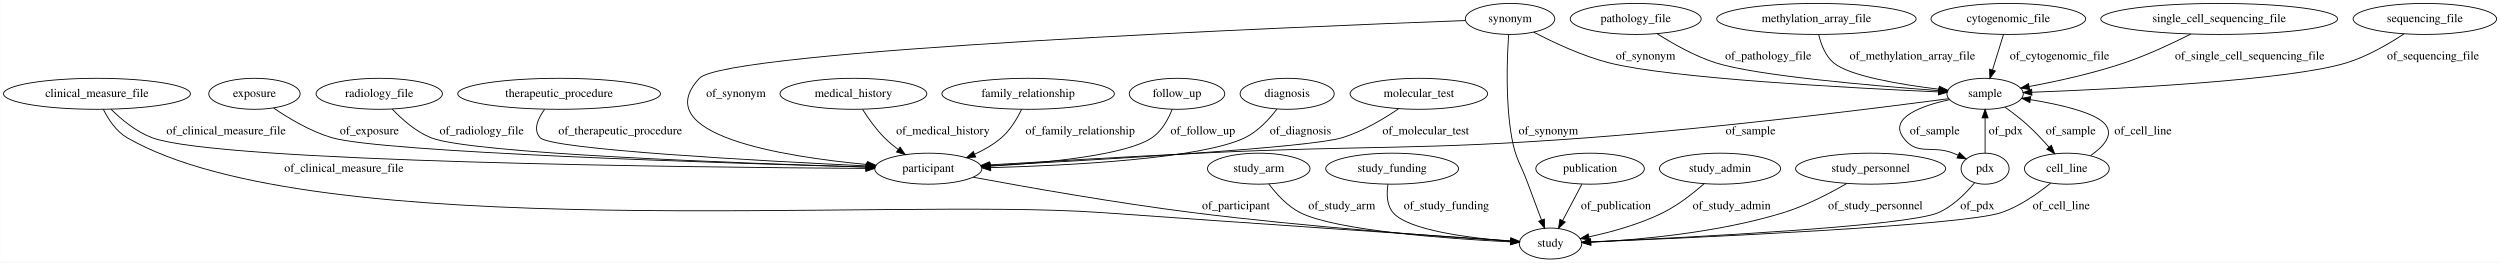
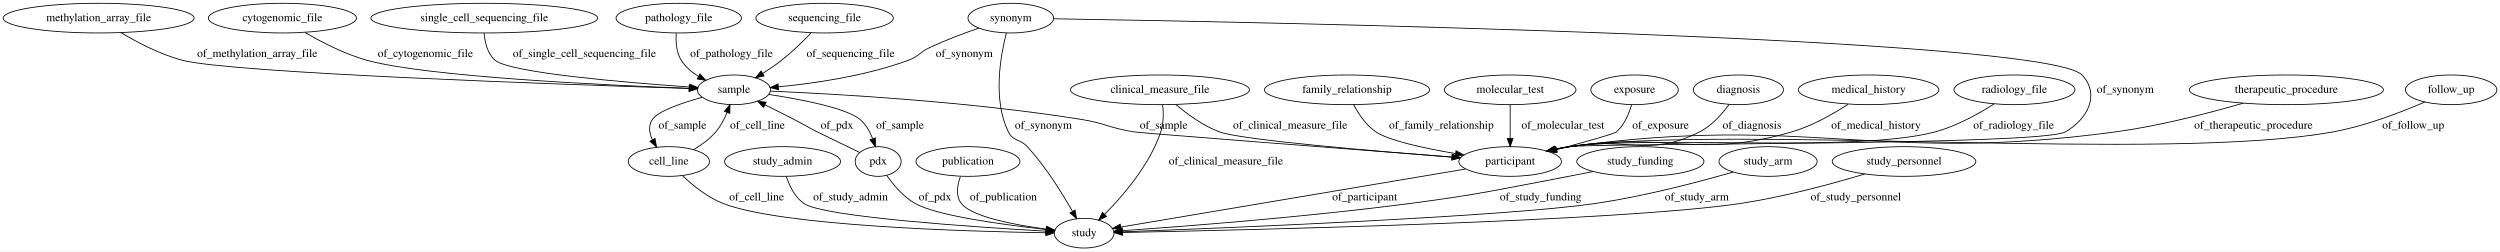
- <svg xmlns="http://www.w3.org/2000/svg" width="2905pt" height="305pt" viewBox="0.00 0.00 2904.73 305.00">
+ <svg xmlns="http://www.w3.org/2000/svg" width="3034pt" height="305pt" viewBox="0.00 0.00 3033.93 305.00">
  <g id="graph0" class="graph" transform="scale(1 1) rotate(0) translate(4 301)">
-     <polygon fill="#ffffff" stroke="transparent" points="-4,4 -4,-301 2900.733,-301 2900.733,4 -4,4" />
+     <polygon fill="#ffffff" stroke="transparent" points="-4,4 -4,-301 3029.935,-301 3029.935,4 -4,4" />
    <g id="node1" class="node">
-       <ellipse fill="none" stroke="#000000" cx="108.54" cy="-192" rx="108.581" ry="18" />
-       <text text-anchor="middle" x="108.54" y="-188.3" font-family="Times,serif" font-size="14.00" fill="#000000">clinical_measure_file</text>
+       <ellipse fill="none" stroke="#000000" cx="2440.69" cy="-192" rx="73.387" ry="18" />
+       <text text-anchor="middle" x="2440.69" y="-188.3" font-family="Times,serif" font-size="14.00" fill="#000000">radiology_file</text>
+     </g>
+     <g id="node21" class="node">
+       <ellipse fill="none" stroke="#000000" cx="1828.69" cy="-105" rx="62.289" ry="18" />
+       <text text-anchor="middle" x="1828.69" y="-101.3" font-family="Times,serif" font-size="14.00" fill="#000000">participant</text>
+     </g>
+     <g id="edge7" class="edge">
+       <path fill="none" stroke="#000000" d="M2415.922,-174.834C2397.265,-162.93 2370.557,-148.004 2344.69,-141 2249.374,-115.192 1998.433,-137.048 1900.69,-123 1894.97,-122.178 1889.046,-121.092 1883.163,-119.859" />
+       <polygon fill="#000000" stroke="#000000" points="1883.868,-116.43 1873.345,-117.666 1882.342,-123.262 1883.868,-116.43" />
+       <text text-anchor="middle" x="2439.69" y="-144.8" font-family="Times,serif" font-size="14.00" fill="#000000">of_radiology_file</text>
+     </g>
+     <g id="node2" class="node">
+       <ellipse fill="none" stroke="#000000" cx="945.69" cy="-105" rx="70.388" ry="18" />
+       <text text-anchor="middle" x="945.69" y="-101.3" font-family="Times,serif" font-size="14.00" fill="#000000">study_admin</text>
    </g>
    <g id="node4" class="node">
-       <ellipse fill="none" stroke="#000000" cx="1074.54" cy="-105" rx="62.289" ry="18" />
-       <text text-anchor="middle" x="1074.54" y="-101.3" font-family="Times,serif" font-size="14.00" fill="#000000">participant</text>
+       <ellipse fill="none" stroke="#000000" cx="1311.69" cy="-18" rx="36.294" ry="18" />
+       <text text-anchor="middle" x="1311.69" y="-14.3" font-family="Times,serif" font-size="14.00" fill="#000000">study</text>
+     </g>
+     <g id="edge19" class="edge">
+       <path fill="none" stroke="#000000" d="M950.131,-86.936C953.911,-75.574 960.553,-61.659 971.69,-54 995.365,-37.719 1177.735,-25.471 1265.194,-20.47" />
+       <polygon fill="#000000" stroke="#000000" points="1265.585,-23.954 1275.372,-19.896 1265.191,-16.965 1265.585,-23.954" />
+       <text text-anchor="middle" x="1028.19" y="-57.8" font-family="Times,serif" font-size="14.00" fill="#000000">of_study_admin</text>
+     </g>
+     <g id="node3" class="node">
+       <ellipse fill="none" stroke="#000000" cx="2770.69" cy="-192" rx="117.779" ry="18" />
+       <text text-anchor="middle" x="2770.69" y="-188.3" font-family="Times,serif" font-size="14.00" fill="#000000">therapeutic_procedure</text>
+     </g>
+     <g id="edge1" class="edge">
+       <path fill="none" stroke="#000000" d="M2718.539,-175.853C2677.038,-163.809 2617.24,-148.238 2563.69,-141 2271.571,-101.515 2192.741,-162.984 1900.69,-123 1894.965,-122.216 1889.037,-121.155 1883.152,-119.937" />
+       <polygon fill="#000000" stroke="#000000" points="1883.853,-116.507 1873.332,-117.761 1882.338,-123.342 1883.853,-116.507" />
+       <text text-anchor="middle" x="2730.69" y="-144.8" font-family="Times,serif" font-size="14.00" fill="#000000">of_therapeutic_procedure</text>
+     </g>
+     <g id="node5" class="node">
+       <ellipse fill="none" stroke="#000000" cx="1403.69" cy="-192" rx="108.581" ry="18" />
+       <text text-anchor="middle" x="1403.69" y="-188.3" font-family="Times,serif" font-size="14.00" fill="#000000">clinical_measure_file</text>
+     </g>
+     <g id="edge28" class="edge">
+       <path fill="none" stroke="#000000" d="M1406.999,-173.609C1408.057,-163.702 1408.183,-151.411 1404.69,-141 1391.302,-101.095 1359.279,-63.811 1336.561,-40.981" />
+       <polygon fill="#000000" stroke="#000000" points="1338.843,-38.316 1329.254,-33.809 1333.94,-43.312 1338.843,-38.316" />
+       <text text-anchor="middle" x="1483.69" y="-101.3" font-family="Times,serif" font-size="14.00" fill="#000000">of_clinical_measure_file</text>
+     </g>
+     <g id="edge29" class="edge">
+       <path fill="none" stroke="#000000" d="M1422.864,-174.216C1436.522,-162.666 1455.898,-148.426 1475.69,-141 1501.392,-131.356 1662.451,-117.688 1757.906,-110.276" />
+       <polygon fill="#000000" stroke="#000000" points="1758.368,-113.75 1768.069,-109.491 1757.829,-106.771 1758.368,-113.75" />
+       <text text-anchor="middle" x="1561.69" y="-144.8" font-family="Times,serif" font-size="14.00" fill="#000000">of_clinical_measure_file</text>
+     </g>
+     <g id="node6" class="node">
+       <ellipse fill="none" stroke="#000000" cx="2970.69" cy="-192" rx="55.491" ry="18" />
+       <text text-anchor="middle" x="2970.69" y="-188.3" font-family="Times,serif" font-size="14.00" fill="#000000">follow_up</text>
+     </g>
+     <g id="edge11" class="edge">
+       <path fill="none" stroke="#000000" d="M2938.856,-177.28C2910.406,-164.949 2867.229,-148.236 2827.69,-141 2625.017,-103.911 2104.931,-150.158 1900.69,-123 1894.88,-122.228 1888.862,-121.161 1882.893,-119.93" />
+       <polygon fill="#000000" stroke="#000000" points="1883.46,-116.471 1872.94,-117.725 1881.946,-123.305 1883.46,-116.471" />
+       <text text-anchor="middle" x="2924.69" y="-144.8" font-family="Times,serif" font-size="14.00" fill="#000000">of_follow_up</text>
+     </g>
+     <g id="node7" class="node">
+       <ellipse fill="none" stroke="#000000" cx="1170.69" cy="-105" rx="63.089" ry="18" />
+       <text text-anchor="middle" x="1170.69" y="-101.3" font-family="Times,serif" font-size="14.00" fill="#000000">publication</text>
+     </g>
+     <g id="edge30" class="edge">
+       <path fill="none" stroke="#000000" d="M1161.546,-86.751C1157.659,-76.164 1155.483,-63.155 1162.69,-54 1175.382,-37.876 1226.855,-28.114 1265.779,-22.9" />
+       <polygon fill="#000000" stroke="#000000" points="1266.4,-26.349 1275.876,-21.61 1265.513,-19.406 1266.4,-26.349" />
+       <text text-anchor="middle" x="1213.69" y="-57.8" font-family="Times,serif" font-size="14.00" fill="#000000">of_publication</text>
+     </g>
+     <g id="node8" class="node">
+       <ellipse fill="none" stroke="#000000" cx="1630.69" cy="-192" rx="100.182" ry="18" />
+       <text text-anchor="middle" x="1630.69" y="-188.3" font-family="Times,serif" font-size="14.00" fill="#000000">family_relationship</text>
+     </g>
+     <g id="edge20" class="edge">
+       <path fill="none" stroke="#000000" d="M1638.7,-174.023C1644.595,-162.845 1653.671,-149.106 1665.69,-141 1681.57,-130.29 1724.51,-121.042 1762.331,-114.601" />
+       <polygon fill="#000000" stroke="#000000" points="1763.033,-118.033 1772.325,-112.943 1761.887,-111.127 1763.033,-118.033" />
+       <text text-anchor="middle" x="1745.19" y="-144.8" font-family="Times,serif" font-size="14.00" fill="#000000">of_family_relationship</text>
+     </g>
+     <g id="node9" class="node">
+       <ellipse fill="none" stroke="#000000" cx="115.69" cy="-279" rx="115.88" ry="18" />
+       <text text-anchor="middle" x="115.69" y="-275.3" font-family="Times,serif" font-size="14.00" fill="#000000">methylation_array_file</text>
+     </g>
+     <g id="node25" class="node">
+       <ellipse fill="none" stroke="#000000" cx="886.69" cy="-192" rx="44.393" ry="18" />
+       <text text-anchor="middle" x="886.69" y="-188.3" font-family="Times,serif" font-size="14.00" fill="#000000">sample</text>
+     </g>
+     <g id="edge10" class="edge">
+       <path fill="none" stroke="#000000" d="M142.742,-261.441C162.403,-249.675 190.118,-235.087 216.69,-228 275.357,-212.353 682.88,-198.314 832.101,-193.642" />
+       <polygon fill="#000000" stroke="#000000" points="832.504,-197.132 842.39,-193.322 832.286,-190.135 832.504,-197.132" />
+       <text text-anchor="middle" x="308.19" y="-231.8" font-family="Times,serif" font-size="14.00" fill="#000000">of_methylation_array_file</text>
+     </g>
+     <g id="node10" class="node">
+       <ellipse fill="none" stroke="#000000" cx="338.69" cy="-279" rx="89.885" ry="18" />
+       <text text-anchor="middle" x="338.69" y="-275.3" font-family="Times,serif" font-size="14.00" fill="#000000">cytogenomic_file</text>
+     </g>
+     <g id="edge18" class="edge">
+       <path fill="none" stroke="#000000" d="M366.094,-261.664C385.989,-250.004 413.992,-235.449 440.69,-228 512.939,-207.841 729.988,-197.61 832.258,-193.8" />
+       <polygon fill="#000000" stroke="#000000" points="832.513,-197.293 842.378,-193.43 832.257,-190.298 832.513,-197.293" />
+       <text text-anchor="middle" x="512.19" y="-231.8" font-family="Times,serif" font-size="14.00" fill="#000000">of_cytogenomic_file</text>
+     </g>
+     <g id="node11" class="node">
+       <ellipse fill="none" stroke="#000000" cx="583.69" cy="-279" rx="137.576" ry="18" />
+       <text text-anchor="middle" x="583.69" y="-275.3" font-family="Times,serif" font-size="14.00" fill="#000000">single_cell_sequencing_file</text>
+     </g>
+     <g id="edge8" class="edge">
+       <path fill="none" stroke="#000000" d="M583.474,-260.807C584.372,-249.689 587.504,-236.095 596.69,-228 614.015,-212.732 753.393,-200.971 832.443,-195.453" />
+       <polygon fill="#000000" stroke="#000000" points="832.973,-198.924 842.71,-194.747 832.493,-191.941 832.973,-198.924" />
+       <text text-anchor="middle" x="705.19" y="-231.8" font-family="Times,serif" font-size="14.00" fill="#000000">of_single_cell_sequencing_file</text>
+     </g>
+     <g id="node12" class="node">
+       <ellipse fill="none" stroke="#000000" cx="1222.69" cy="-279" rx="51.991" ry="18" />
+       <text text-anchor="middle" x="1222.69" y="-275.3" font-family="Times,serif" font-size="14.00" fill="#000000">synonym</text>
+     </g>
+     <g id="edge24" class="edge">
+       <path fill="none" stroke="#000000" d="M1217.294,-260.902C1210.162,-233.417 1200.586,-180.208 1219.69,-141 1225.375,-129.331 1233.898,-132.55 1242.69,-123 1264.924,-98.847 1284.863,-66.803 1297.521,-44.494" />
+       <polygon fill="#000000" stroke="#000000" points="1300.678,-46.02 1302.486,-35.58 1294.562,-42.614 1300.678,-46.02" />
+       <text text-anchor="middle" x="1262.19" y="-144.8" font-family="Times,serif" font-size="14.00" fill="#000000">of_synonym</text>
+     </g>
+     <g id="edge22" class="edge">
+       <path fill="none" stroke="#000000" d="M1274.912,-278.213C1512.189,-274.39 2479.046,-256.021 2522.69,-210 2544.66,-186.832 2530.272,-157.084 2502.69,-141 2473.785,-124.145 1933.834,-127.584 1900.69,-123 1894.966,-122.208 1889.039,-121.142 1883.154,-119.921" />
+       <polygon fill="#000000" stroke="#000000" points="1883.856,-116.492 1873.335,-117.742 1882.339,-123.325 1883.856,-116.492" />
+       <text text-anchor="middle" x="2575.19" y="-188.3" font-family="Times,serif" font-size="14.00" fill="#000000">of_synonym</text>
+     </g>
+     <g id="edge23" class="edge">
+       <path fill="none" stroke="#000000" d="M1183.91,-266.825C1165.346,-260.513 1143.007,-252.203 1123.69,-243 1111.992,-237.427 1110.842,-232.496 1098.69,-228 1046.988,-208.874 984.397,-199.835 940.679,-195.609" />
+       <polygon fill="#000000" stroke="#000000" points="940.822,-192.108 930.544,-194.683 940.184,-199.079 940.822,-192.108" />
+       <text text-anchor="middle" x="1166.19" y="-231.8" font-family="Times,serif" font-size="14.00" fill="#000000">of_synonym</text>
+     </g>
+     <g id="node13" class="node">
+       <ellipse fill="none" stroke="#000000" cx="1828.69" cy="-192" rx="79.886" ry="18" />
+       <text text-anchor="middle" x="1828.69" y="-188.3" font-family="Times,serif" font-size="14.00" fill="#000000">molecular_test</text>
+     </g>
+     <g id="edge31" class="edge">
+       <path fill="none" stroke="#000000" d="M1828.69,-173.974C1828.69,-162.192 1828.69,-146.561 1828.69,-133.158" />
+       <polygon fill="#000000" stroke="#000000" points="1832.19,-133.003 1828.69,-123.003 1825.19,-133.003 1832.19,-133.003" />
+       <text text-anchor="middle" x="1892.69" y="-144.8" font-family="Times,serif" font-size="14.00" fill="#000000">of_molecular_test</text>
+     </g>
+     <g id="node14" class="node">
+       <ellipse fill="none" stroke="#000000" cx="1986.69" cy="-105" rx="77.187" ry="18" />
+       <text text-anchor="middle" x="1986.69" y="-101.3" font-family="Times,serif" font-size="14.00" fill="#000000">study_funding</text>
+     </g>
+     <g id="edge9" class="edge">
+       <path fill="none" stroke="#000000" d="M1929.184,-92.809C1919.356,-90.809 1909.238,-88.803 1899.69,-87 1814.179,-70.849 1792.977,-65.291 1706.69,-54 1581.252,-37.586 1432.426,-26.19 1358.381,-21.064" />
+       <polygon fill="#000000" stroke="#000000" points="1358.226,-17.545 1348.01,-20.353 1357.748,-24.529 1358.226,-17.545" />
+       <text text-anchor="middle" x="1865.69" y="-57.8" font-family="Times,serif" font-size="14.00" fill="#000000">of_study_funding</text>
+     </g>
+     <g id="node15" class="node">
+       <ellipse fill="none" stroke="#000000" cx="2141.69" cy="-105" rx="59.59" ry="18" />
+       <text text-anchor="middle" x="2141.69" y="-101.3" font-family="Times,serif" font-size="14.00" fill="#000000">study_arm</text>
+     </g>
+     <g id="edge6" class="edge">
+       <path fill="none" stroke="#000000" d="M2099.119,-92.154C2057.018,-80.048 1990.541,-62.531 1931.69,-54 1821.138,-37.975 1483.355,-24.306 1358.619,-19.678" />
+       <polygon fill="#000000" stroke="#000000" points="1358.388,-16.167 1348.266,-19.297 1358.13,-23.163 1358.388,-16.167" />
+       <text text-anchor="middle" x="2055.19" y="-57.8" font-family="Times,serif" font-size="14.00" fill="#000000">of_study_arm</text>
+     </g>
+     <g id="node16" class="node">
+       <ellipse fill="none" stroke="#000000" cx="819.69" cy="-279" rx="76.087" ry="18" />
+       <text text-anchor="middle" x="819.69" y="-275.3" font-family="Times,serif" font-size="14.00" fill="#000000">pathology_file</text>
+     </g>
+     <g id="edge25" class="edge">
+       <path fill="none" stroke="#000000" d="M816.677,-260.721C815.923,-250.377 816.673,-237.627 822.69,-228 827.804,-219.816 835.491,-213.324 843.781,-208.239" />
+       <polygon fill="#000000" stroke="#000000" points="845.463,-211.309 852.556,-203.438 842.103,-205.168 845.463,-211.309" />
+       <text text-anchor="middle" x="883.69" y="-231.8" font-family="Times,serif" font-size="14.00" fill="#000000">of_pathology_file</text>
+     </g>
+     <g id="node17" class="node">
+       <ellipse fill="none" stroke="#000000" cx="1061.69" cy="-105" rx="27.895" ry="18" />
+       <text text-anchor="middle" x="1061.69" y="-101.3" font-family="Times,serif" font-size="14.00" fill="#000000">pdx</text>
    </g>
    <g id="edge27" class="edge">
-       <path fill="none" stroke="#000000" d="M124.828,-174.096C136.755,-162.333 154.033,-147.89 172.54,-141 249.234,-112.45 801.224,-106.523 1001.875,-105.308" />
-       <polygon fill="#000000" stroke="#000000" points="1002.039,-108.808 1012.018,-105.249 1001.998,-101.808 1002.039,-108.808" />
-       <text text-anchor="middle" x="258.54" y="-144.8" font-family="Times,serif" font-size="14.00" fill="#000000">of_clinical_measure_file</text>
-     </g>
-     <g id="node9" class="node">
-       <ellipse fill="none" stroke="#000000" cx="1797.54" cy="-18" rx="36.294" ry="18" />
-       <text text-anchor="middle" x="1797.54" y="-14.3" font-family="Times,serif" font-size="14.00" fill="#000000">study</text>
+       <path fill="none" stroke="#000000" d="M1072.152,-88.054C1080.162,-76.577 1092.269,-62.082 1106.69,-54 1133.286,-39.094 1213.895,-28.197 1265.752,-22.5" />
+       <polygon fill="#000000" stroke="#000000" points="1266.146,-25.978 1275.716,-21.431 1265.399,-19.018 1266.146,-25.978" />
+       <text text-anchor="middle" x="1130.69" y="-57.8" font-family="Times,serif" font-size="14.00" fill="#000000">of_pdx</text>
    </g>
    <g id="edge26" class="edge">
-       <path fill="none" stroke="#000000" d="M115.94,-173.955C121.673,-162.448 130.801,-148.359 143.54,-141 362.007,-14.8 1023.888,-72.029 1275.54,-54 1451.34,-41.405 1660.506,-27.223 1751.48,-21.094" />
-       <polygon fill="#000000" stroke="#000000" points="1751.721,-24.586 1761.463,-20.422 1751.25,-17.601 1751.721,-24.586" />
-       <text text-anchor="middle" x="395.54" y="-101.3" font-family="Times,serif" font-size="14.00" fill="#000000">of_clinical_measure_file</text>
-     </g>
-     <g id="node2" class="node">
-       <ellipse fill="none" stroke="#000000" cx="2574.54" cy="-279" rx="137.576" ry="18" />
-       <text text-anchor="middle" x="2574.54" y="-275.3" font-family="Times,serif" font-size="14.00" fill="#000000">single_cell_sequencing_file</text>
-     </g>
-     <g id="node25" class="node">
-       <ellipse fill="none" stroke="#000000" cx="2302.54" cy="-192" rx="44.393" ry="18" />
-       <text text-anchor="middle" x="2302.54" y="-188.3" font-family="Times,serif" font-size="14.00" fill="#000000">sample</text>
-     </g>
-     <g id="edge19" class="edge">
-       <path fill="none" stroke="#000000" d="M2541.608,-261.454C2520.144,-250.594 2491.258,-237.044 2464.54,-228 2428.342,-215.746 2386.163,-206.526 2353.919,-200.485" />
-       <polygon fill="#000000" stroke="#000000" points="2354.287,-196.994 2343.82,-198.636 2353.026,-203.88 2354.287,-196.994" />
-       <text text-anchor="middle" x="2610.04" y="-231.8" font-family="Times,serif" font-size="14.00" fill="#000000">of_single_cell_sequencing_file</text>
-     </g>
-     <g id="node3" class="node">
-       <ellipse fill="none" stroke="#000000" cx="987.54" cy="-192" rx="85.285" ry="18" />
-       <text text-anchor="middle" x="987.54" y="-188.3" font-family="Times,serif" font-size="14.00" fill="#000000">medical_history</text>
-     </g>
-     <g id="edge8" class="edge">
-       <path fill="none" stroke="#000000" d="M998.183,-173.857C1004.731,-163.559 1013.731,-150.809 1023.54,-141 1028.38,-136.16 1033.936,-131.517 1039.56,-127.269" />
-       <polygon fill="#000000" stroke="#000000" points="1041.707,-130.035 1047.773,-121.349 1037.614,-124.357 1041.707,-130.035" />
-       <text text-anchor="middle" x="1091.54" y="-144.8" font-family="Times,serif" font-size="14.00" fill="#000000">of_medical_history</text>
-     </g>
-     <g id="edge23" class="edge">
-       <path fill="none" stroke="#000000" d="M1126.778,-95.04C1187.723,-83.718 1291.619,-65.342 1381.54,-54 1515.145,-37.148 1673.897,-25.797 1750.951,-20.837" />
-       <polygon fill="#000000" stroke="#000000" points="1751.513,-24.308 1761.27,-20.18 1751.068,-17.323 1751.513,-24.308" />
-       <text text-anchor="middle" x="1432.04" y="-57.8" font-family="Times,serif" font-size="14.00" fill="#000000">of_participant</text>
-     </g>
-     <g id="node5" class="node">
-       <ellipse fill="none" stroke="#000000" cx="1190.54" cy="-192" rx="100.182" ry="18" />
-       <text text-anchor="middle" x="1190.54" y="-188.3" font-family="Times,serif" font-size="14.00" fill="#000000">family_relationship</text>
-     </g>
-     <g id="edge7" class="edge">
-       <path fill="none" stroke="#000000" d="M1183.051,-173.989C1177.808,-163.222 1169.889,-149.942 1159.54,-141 1150.446,-133.141 1139.385,-126.798 1128.29,-121.755" />
-       <polygon fill="#000000" stroke="#000000" points="1129.577,-118.5 1119.004,-117.822 1126.847,-124.945 1129.577,-118.5" />
-       <text text-anchor="middle" x="1251.04" y="-144.8" font-family="Times,serif" font-size="14.00" fill="#000000">of_family_relationship</text>
-     </g>
-     <g id="node6" class="node">
-       <ellipse fill="none" stroke="#000000" cx="1363.54" cy="-192" rx="55.491" ry="18" />
-       <text text-anchor="middle" x="1363.54" y="-188.3" font-family="Times,serif" font-size="14.00" fill="#000000">follow_up</text>
-     </g>
-     <g id="edge30" class="edge">
-       <path fill="none" stroke="#000000" d="M1357.957,-174.011C1353.475,-162.68 1346.007,-148.772 1334.54,-141 1304.777,-120.826 1212.91,-111.844 1146.815,-107.922" />
-       <polygon fill="#000000" stroke="#000000" points="1146.623,-104.406 1136.442,-107.335 1146.228,-111.395 1146.623,-104.406" />
-       <text text-anchor="middle" x="1393.54" y="-144.8" font-family="Times,serif" font-size="14.00" fill="#000000">of_follow_up</text>
-     </g>
-     <g id="node7" class="node">
-       <ellipse fill="none" stroke="#000000" cx="1491.54" cy="-192" rx="54.691" ry="18" />
-       <text text-anchor="middle" x="1491.54" y="-188.3" font-family="Times,serif" font-size="14.00" fill="#000000">diagnosis</text>
-     </g>
-     <g id="edge31" class="edge">
-       <path fill="none" stroke="#000000" d="M1479.624,-174.194C1470.835,-162.635 1457.787,-148.393 1442.54,-141 1392.085,-116.536 1239.114,-108.697 1147.044,-106.184" />
-       <polygon fill="#000000" stroke="#000000" points="1147.042,-102.683 1136.955,-105.924 1146.861,-109.681 1147.042,-102.683" />
-       <text text-anchor="middle" x="1507.04" y="-144.8" font-family="Times,serif" font-size="14.00" fill="#000000">of_diagnosis</text>
-     </g>
-     <g id="node8" class="node">
-       <ellipse fill="none" stroke="#000000" cx="1458.54" cy="-105" rx="59.59" ry="18" />
-       <text text-anchor="middle" x="1458.54" y="-101.3" font-family="Times,serif" font-size="14.00" fill="#000000">study_arm</text>
+       <path fill="none" stroke="#000000" d="M1039.346,-115.864C1017.796,-126.342 988.334,-140.671 987.69,-141 975.118,-147.423 972.245,-149.544 959.69,-156 948.301,-161.857 935.828,-168.078 924.464,-173.672" />
+       <polygon fill="#000000" stroke="#000000" points="922.666,-170.656 915.229,-178.202 925.748,-176.941 922.666,-170.656" />
+       <text text-anchor="middle" x="1011.69" y="-144.8" font-family="Times,serif" font-size="14.00" fill="#000000">of_pdx</text>
+     </g>
+     <g id="node18" class="node">
+       <ellipse fill="none" stroke="#000000" cx="1979.69" cy="-192" rx="53.091" ry="18" />
+       <text text-anchor="middle" x="1979.69" y="-188.3" font-family="Times,serif" font-size="14.00" fill="#000000">exposure</text>
+     </g>
+     <g id="edge14" class="edge">
+       <path fill="none" stroke="#000000" d="M1975.953,-173.588C1972.827,-162.67 1967.277,-149.372 1957.69,-141 1954.711,-138.399 1918.455,-128.392 1885.138,-119.588" />
+       <polygon fill="#000000" stroke="#000000" points="1885.954,-116.183 1875.392,-117.024 1884.173,-122.953 1885.954,-116.183" />
+       <text text-anchor="middle" x="2011.19" y="-144.8" font-family="Times,serif" font-size="14.00" fill="#000000">of_exposure</text>
+     </g>
+     <g id="node19" class="node">
+       <ellipse fill="none" stroke="#000000" cx="2105.69" cy="-192" rx="54.691" ry="18" />
+       <text text-anchor="middle" x="2105.69" y="-188.3" font-family="Times,serif" font-size="14.00" fill="#000000">diagnosis</text>
+     </g>
+     <g id="edge5" class="edge">
+       <path fill="none" stroke="#000000" d="M2094.381,-174.277C2086.006,-162.755 2073.506,-148.522 2058.69,-141 1995.671,-109.003 1970.234,-135.598 1900.69,-123 1895.301,-122.024 1889.718,-120.876 1884.152,-119.64" />
+       <polygon fill="#000000" stroke="#000000" points="1884.731,-116.181 1874.2,-117.338 1883.154,-123.001 1884.731,-116.181" />
+       <text text-anchor="middle" x="2122.19" y="-144.8" font-family="Times,serif" font-size="14.00" fill="#000000">of_diagnosis</text>
+     </g>
+     <g id="node20" class="node">
+       <ellipse fill="none" stroke="#000000" cx="996.69" cy="-279" rx="83.386" ry="18" />
+       <text text-anchor="middle" x="996.69" y="-275.3" font-family="Times,serif" font-size="14.00" fill="#000000">sequencing_file</text>
+     </g>
+     <g id="edge2" class="edge">
+       <path fill="none" stroke="#000000" d="M980.238,-260.996C970.421,-250.745 957.421,-237.995 944.69,-228 937.51,-222.364 929.402,-216.86 921.572,-211.92" />
+       <polygon fill="#000000" stroke="#000000" points="923.269,-208.855 912.915,-206.605 919.606,-214.82 923.269,-208.855" />
+       <text text-anchor="middle" x="1028.19" y="-231.8" font-family="Times,serif" font-size="14.00" fill="#000000">of_sequencing_file</text>
+     </g>
+     <g id="edge21" class="edge">
+       <path fill="none" stroke="#000000" d="M1774.339,-95.854C1671.636,-78.571 1450.893,-41.425 1356.256,-25.5" />
+       <polygon fill="#000000" stroke="#000000" points="1356.6,-22.008 1346.158,-23.8 1355.438,-28.911 1356.6,-22.008" />
+       <text text-anchor="middle" x="1652.19" y="-57.8" font-family="Times,serif" font-size="14.00" fill="#000000">of_participant</text>
+     </g>
+     <g id="node22" class="node">
+       <ellipse fill="none" stroke="#000000" cx="2263.69" cy="-192" rx="85.285" ry="18" />
+       <text text-anchor="middle" x="2263.69" y="-188.3" font-family="Times,serif" font-size="14.00" fill="#000000">medical_history</text>
+     </g>
+     <g id="edge4" class="edge">
+       <path fill="none" stroke="#000000" d="M2238.953,-174.526C2220.93,-162.801 2195.436,-148.226 2170.69,-141 2055.244,-107.292 2019.5,-141.659 1900.69,-123 1895.2,-122.138 1889.517,-121.055 1883.862,-119.851" />
+       <polygon fill="#000000" stroke="#000000" points="1884.283,-116.359 1873.758,-117.574 1882.744,-123.187 1884.283,-116.359" />
+       <text text-anchor="middle" x="2272.69" y="-144.8" font-family="Times,serif" font-size="14.00" fill="#000000">of_medical_history</text>
+     </g>
+     <g id="node23" class="node">
+       <ellipse fill="none" stroke="#000000" cx="2306.69" cy="-105" rx="87.185" ry="18" />
+       <text text-anchor="middle" x="2306.69" y="-101.3" font-family="Times,serif" font-size="14.00" fill="#000000">study_personnel</text>
+     </g>
+     <g id="edge3" class="edge">
+       <path fill="none" stroke="#000000" d="M2259.003,-89.827C2219.04,-77.829 2160.25,-61.838 2107.69,-54 1961.714,-32.231 1506.069,-21.741 1358.396,-18.851" />
+       <polygon fill="#000000" stroke="#000000" points="1358.37,-15.35 1348.304,-18.656 1358.235,-22.349 1358.37,-15.35" />
+       <text text-anchor="middle" x="2248.19" y="-57.8" font-family="Times,serif" font-size="14.00" fill="#000000">of_study_personnel</text>
+     </g>
+     <g id="node24" class="node">
+       <ellipse fill="none" stroke="#000000" cx="807.69" cy="-105" rx="49.291" ry="18" />
+       <text text-anchor="middle" x="807.69" y="-101.3" font-family="Times,serif" font-size="14.00" fill="#000000">cell_line</text>
    </g>
    <g id="edge12" class="edge">
-       <path fill="none" stroke="#000000" d="M1470.195,-87.32C1478.797,-75.817 1491.576,-61.59 1506.54,-54 1548.244,-32.848 1679.957,-23.515 1751.014,-19.931" />
-       <polygon fill="#000000" stroke="#000000" points="1751.222,-23.425 1761.04,-19.443 1750.881,-16.433 1751.222,-23.425" />
-       <text text-anchor="middle" x="1555.04" y="-57.8" font-family="Times,serif" font-size="14.00" fill="#000000">of_study_arm</text>
-     </g>
-     <g id="node10" class="node">
-       <ellipse fill="none" stroke="#000000" cx="1613.54" cy="-105" rx="77.187" ry="18" />
-       <text text-anchor="middle" x="1613.54" y="-101.3" font-family="Times,serif" font-size="14.00" fill="#000000">study_funding</text>
-     </g>
-     <g id="edge21" class="edge">
-       <path fill="none" stroke="#000000" d="M1608.728,-86.998C1606.996,-76.235 1607.027,-62.955 1614.54,-54 1631.7,-33.548 1702.683,-24.507 1751.03,-20.662" />
-       <polygon fill="#000000" stroke="#000000" points="1751.565,-24.132 1761.277,-19.897 1751.044,-17.151 1751.565,-24.132" />
-       <text text-anchor="middle" x="1676.54" y="-57.8" font-family="Times,serif" font-size="14.00" fill="#000000">of_study_funding</text>
-     </g>
-     <g id="node11" class="node">
-       <ellipse fill="none" stroke="#000000" cx="2813.54" cy="-279" rx="83.386" ry="18" />
-       <text text-anchor="middle" x="2813.54" y="-275.3" font-family="Times,serif" font-size="14.00" fill="#000000">sequencing_file</text>
-     </g>
-     <g id="edge4" class="edge">
-       <path fill="none" stroke="#000000" d="M2789.349,-261.663C2771.72,-250.003 2746.776,-235.448 2722.54,-228 2655.72,-207.464 2454.737,-197.53 2357.04,-193.811" />
-       <polygon fill="#000000" stroke="#000000" points="2356.907,-190.304 2346.783,-193.429 2356.646,-197.299 2356.907,-190.304" />
-       <text text-anchor="middle" x="2823.04" y="-231.8" font-family="Times,serif" font-size="14.00" fill="#000000">of_sequencing_file</text>
-     </g>
-     <g id="node12" class="node">
-       <ellipse fill="none" stroke="#000000" cx="1644.54" cy="-192" rx="79.886" ry="18" />
-       <text text-anchor="middle" x="1644.54" y="-188.3" font-family="Times,serif" font-size="14.00" fill="#000000">molecular_test</text>
-     </g>
-     <g id="edge5" class="edge">
-       <path fill="none" stroke="#000000" d="M1620.962,-174.577C1603.76,-162.876 1579.377,-148.309 1555.54,-141 1517.529,-129.345 1271.207,-115.17 1146.56,-108.629" />
-       <polygon fill="#000000" stroke="#000000" points="1146.512,-105.121 1136.343,-108.095 1146.147,-112.112 1146.512,-105.121" />
-       <text text-anchor="middle" x="1652.54" y="-144.8" font-family="Times,serif" font-size="14.00" fill="#000000">of_molecular_test</text>
-     </g>
-     <g id="node13" class="node">
-       <ellipse fill="none" stroke="#000000" cx="1750.54" cy="-279" rx="51.991" ry="18" />
-       <text text-anchor="middle" x="1750.54" y="-275.3" font-family="Times,serif" font-size="14.00" fill="#000000">synonym</text>
-     </g>
-     <g id="edge9" class="edge">
-       <path fill="none" stroke="#000000" d="M1698.781,-277.141C1505.993,-269.97 839.083,-242.862 808.54,-210 747.413,-144.232 905.403,-118.985 1003.428,-109.83" />
-       <polygon fill="#000000" stroke="#000000" points="1003.951,-113.297 1013.598,-108.917 1003.325,-106.325 1003.951,-113.297" />
-       <text text-anchor="middle" x="851.04" y="-188.3" font-family="Times,serif" font-size="14.00" fill="#000000">of_synonym</text>
-     </g>
-     <g id="edge11" class="edge">
-       <path fill="none" stroke="#000000" d="M1748.963,-260.96C1747.057,-234.436 1744.971,-183.46 1752.54,-141 1757.005,-115.953 1762.832,-110.906 1771.54,-87 1776.554,-73.238 1782.279,-57.995 1787.079,-45.343" />
-       <polygon fill="#000000" stroke="#000000" points="1790.413,-46.422 1790.698,-35.831 1783.871,-43.932 1790.413,-46.422" />
-       <text text-anchor="middle" x="1795.04" y="-144.8" font-family="Times,serif" font-size="14.00" fill="#000000">of_synonym</text>
-     </g>
-     <g id="edge10" class="edge">
-       <path fill="none" stroke="#000000" d="M1777.95,-263.695C1800.677,-251.788 1834.22,-235.991 1865.54,-228 1936.514,-209.892 2147.723,-198.665 2248.227,-194.207" />
-       <polygon fill="#000000" stroke="#000000" points="2248.633,-197.693 2258.47,-193.759 2248.327,-190.699 2248.633,-197.693" />
-       <text text-anchor="middle" x="1908.04" y="-231.8" font-family="Times,serif" font-size="14.00" fill="#000000">of_synonym</text>
-     </g>
-     <g id="node14" class="node">
-       <ellipse fill="none" stroke="#000000" cx="1843.54" cy="-105" rx="63.089" ry="18" />
-       <text text-anchor="middle" x="1843.54" y="-101.3" font-family="Times,serif" font-size="14.00" fill="#000000">publication</text>
-     </g>
-     <g id="edge22" class="edge">
-       <path fill="none" stroke="#000000" d="M1834.009,-86.974C1827.552,-74.761 1818.908,-58.412 1811.656,-44.697" />
-       <polygon fill="#000000" stroke="#000000" points="1814.67,-42.91 1806.902,-35.706 1808.482,-46.182 1814.67,-42.91" />
-       <text text-anchor="middle" x="1873.54" y="-57.8" font-family="Times,serif" font-size="14.00" fill="#000000">of_publication</text>
-     </g>
-     <g id="node15" class="node">
-       <ellipse fill="none" stroke="#000000" cx="1994.54" cy="-105" rx="70.388" ry="18" />
-       <text text-anchor="middle" x="1994.54" y="-101.3" font-family="Times,serif" font-size="14.00" fill="#000000">study_admin</text>
+       <path fill="none" stroke="#000000" d="M824.155,-87.841C836.565,-76.104 854.653,-61.382 873.69,-54 944.041,-26.718 1167.148,-20.103 1264.967,-18.506" />
+       <polygon fill="#000000" stroke="#000000" points="1265.202,-22.003 1275.147,-18.35 1265.095,-15.003 1265.202,-22.003" />
+       <text text-anchor="middle" x="914.19" y="-57.8" font-family="Times,serif" font-size="14.00" fill="#000000">of_cell_line</text>
    </g>
    <g id="edge13" class="edge">
-       <path fill="none" stroke="#000000" d="M1975.967,-87.442C1963.428,-76.437 1946.031,-62.732 1928.54,-54 1901.341,-40.421 1868.323,-31.39 1842.24,-25.769" />
-       <polygon fill="#000000" stroke="#000000" points="1842.751,-22.301 1832.25,-23.709 1841.336,-29.157 1842.751,-22.301" />
-       <text text-anchor="middle" x="2008.04" y="-57.8" font-family="Times,serif" font-size="14.00" fill="#000000">of_study_admin</text>
-     </g>
-     <g id="node16" class="node">
-       <ellipse fill="none" stroke="#000000" cx="2169.54" cy="-105" rx="87.185" ry="18" />
-       <text text-anchor="middle" x="2169.54" y="-101.3" font-family="Times,serif" font-size="14.00" fill="#000000">study_personnel</text>
-     </g>
-     <g id="edge3" class="edge">
-       <path fill="none" stroke="#000000" d="M2141.881,-87.833C2122.161,-76.407 2094.626,-62.065 2068.54,-54 1992.288,-30.426 1899.278,-22.289 1844.429,-19.48" />
-       <polygon fill="#000000" stroke="#000000" points="1844.469,-15.978 1834.314,-19.001 1844.137,-22.971 1844.469,-15.978" />
-       <text text-anchor="middle" x="2175.04" y="-57.8" font-family="Times,serif" font-size="14.00" fill="#000000">of_study_personnel</text>
-     </g>
-     <g id="node17" class="node">
-       <ellipse fill="none" stroke="#000000" cx="291.54" cy="-192" rx="53.091" ry="18" />
-       <text text-anchor="middle" x="291.54" y="-188.3" font-family="Times,serif" font-size="14.00" fill="#000000">exposure</text>
-     </g>
-     <g id="edge6" class="edge">
-       <path fill="none" stroke="#000000" d="M313.89,-175.413C331.34,-163.471 356.713,-148.239 381.54,-141 439.883,-123.988 836.772,-111.429 1002.289,-106.871" />
-       <polygon fill="#000000" stroke="#000000" points="1002.475,-110.368 1012.376,-106.596 1002.284,-103.37 1002.475,-110.368" />
-       <text text-anchor="middle" x="425.04" y="-144.8" font-family="Times,serif" font-size="14.00" fill="#000000">of_exposure</text>
-     </g>
-     <g id="node18" class="node">
-       <ellipse fill="none" stroke="#000000" cx="2302.54" cy="-105" rx="27.895" ry="18" />
-       <text text-anchor="middle" x="2302.54" y="-101.3" font-family="Times,serif" font-size="14.00" fill="#000000">pdx</text>
-     </g>
-     <g id="edge29" class="edge">
-       <path fill="none" stroke="#000000" d="M2290.32,-88.587C2280.474,-76.736 2265.509,-61.542 2248.54,-54 2212.289,-37.887 1952.389,-24.786 1844.401,-19.977" />
-       <polygon fill="#000000" stroke="#000000" points="1844.277,-16.469 1834.132,-19.525 1843.968,-23.462 1844.277,-16.469" />
-       <text text-anchor="middle" x="2293.54" y="-57.8" font-family="Times,serif" font-size="14.00" fill="#000000">of_pdx</text>
-     </g>
-     <g id="edge28" class="edge">
-       <path fill="none" stroke="#000000" d="M2302.54,-123.003C2302.54,-134.78 2302.54,-150.41 2302.54,-163.816" />
-       <polygon fill="#000000" stroke="#000000" points="2299.041,-163.974 2302.54,-173.974 2306.041,-163.974 2299.041,-163.974" />
-       <text text-anchor="middle" x="2326.54" y="-144.8" font-family="Times,serif" font-size="14.00" fill="#000000">of_pdx</text>
-     </g>
-     <g id="node19" class="node">
-       <ellipse fill="none" stroke="#000000" cx="1896.54" cy="-279" rx="76.087" ry="18" />
-       <text text-anchor="middle" x="1896.54" y="-275.3" font-family="Times,serif" font-size="14.00" fill="#000000">pathology_file</text>
-     </g>
-     <g id="edge25" class="edge">
-       <path fill="none" stroke="#000000" d="M1921.388,-261.89C1939.463,-250.337 1964.974,-235.817 1989.54,-228 2036.398,-213.091 2171.825,-201.366 2248.301,-195.708" />
-       <polygon fill="#000000" stroke="#000000" points="2248.967,-199.168 2258.686,-194.95 2248.458,-192.187 2248.967,-199.168" />
-       <text text-anchor="middle" x="2050.54" y="-231.8" font-family="Times,serif" font-size="14.00" fill="#000000">of_pathology_file</text>
-     </g>
-     <g id="node20" class="node">
-       <ellipse fill="none" stroke="#000000" cx="436.54" cy="-192" rx="73.387" ry="18" />
-       <text text-anchor="middle" x="436.54" y="-188.3" font-family="Times,serif" font-size="14.00" fill="#000000">radiology_file</text>
-     </g>
-     <g id="edge24" class="edge">
-       <path fill="none" stroke="#000000" d="M451.639,-174.233C462.742,-162.532 478.917,-148.108 496.54,-141 542.269,-122.558 857.307,-111.241 1002.071,-106.958" />
-       <polygon fill="#000000" stroke="#000000" points="1002.301,-110.453 1012.194,-106.662 1002.096,-103.456 1002.301,-110.453" />
-       <text text-anchor="middle" x="555.54" y="-144.8" font-family="Times,serif" font-size="14.00" fill="#000000">of_radiology_file</text>
-     </g>
-     <g id="node21" class="node">
-       <ellipse fill="none" stroke="#000000" cx="645.54" cy="-192" rx="117.779" ry="18" />
-       <text text-anchor="middle" x="645.54" y="-188.3" font-family="Times,serif" font-size="14.00" fill="#000000">therapeutic_procedure</text>
-     </g>
-     <g id="edge1" class="edge">
-       <path fill="none" stroke="#000000" d="M628.618,-173.791C620.842,-163.218 615.036,-150.21 623.54,-141 636.19,-127.3 878.269,-114.115 1002.416,-108.22" />
-       <polygon fill="#000000" stroke="#000000" points="1002.775,-111.707 1012.599,-107.74 1002.446,-104.715 1002.775,-111.707" />
-       <text text-anchor="middle" x="716.54" y="-144.8" font-family="Times,serif" font-size="14.00" fill="#000000">of_therapeutic_procedure</text>
-     </g>
-     <g id="node22" class="node">
-       <ellipse fill="none" stroke="#000000" cx="2106.54" cy="-279" rx="115.88" ry="18" />
-       <text text-anchor="middle" x="2106.54" y="-275.3" font-family="Times,serif" font-size="14.00" fill="#000000">methylation_array_file</text>
-     </g>
-     <g id="edge20" class="edge">
-       <path fill="none" stroke="#000000" d="M2109.193,-260.882C2111.766,-249.793 2116.788,-236.204 2126.54,-228 2144.807,-212.633 2204.157,-202.772 2248.927,-197.326" />
-       <polygon fill="#000000" stroke="#000000" points="2249.573,-200.774 2259.098,-196.134 2248.758,-193.822 2249.573,-200.774" />
-       <text text-anchor="middle" x="2218.04" y="-231.8" font-family="Times,serif" font-size="14.00" fill="#000000">of_methylation_array_file</text>
-     </g>
-     <g id="node23" class="node">
-       <ellipse fill="none" stroke="#000000" cx="2397.54" cy="-105" rx="49.291" ry="18" />
-       <text text-anchor="middle" x="2397.54" y="-101.3" font-family="Times,serif" font-size="14.00" fill="#000000">cell_line</text>
+       <path fill="none" stroke="#000000" d="M837.803,-119.425C847.342,-125.112 857.312,-132.371 864.69,-141 870.481,-147.774 874.958,-156.304 878.315,-164.439" />
+       <polygon fill="#000000" stroke="#000000" points="875.11,-165.862 881.868,-174.022 881.674,-163.429 875.11,-165.862" />
+       <text text-anchor="middle" x="915.19" y="-144.8" font-family="Times,serif" font-size="14.00" fill="#000000">of_cell_line</text>
+     </g>
+     <g id="edge16" class="edge">
+       <path fill="none" stroke="#000000" d="M928.779,-186.411C968.067,-180.444 1023.06,-169.931 1039.69,-156 1046.809,-150.036 1051.685,-141.341 1054.999,-132.814" />
+       <polygon fill="#000000" stroke="#000000" points="1058.409,-133.648 1058.211,-123.055 1051.76,-131.459 1058.409,-133.648" />
+       <text text-anchor="middle" x="1088.19" y="-144.8" font-family="Times,serif" font-size="14.00" fill="#000000">of_sample</text>
+     </g>
+     <g id="edge15" class="edge">
+       <path fill="none" stroke="#000000" d="M930.999,-190.387C1008.16,-187.097 1172.025,-177.974 1308.69,-156 1337.108,-151.431 1343.257,-145.477 1371.69,-141 1381.093,-139.519 1631.816,-120.135 1757.812,-110.442" />
+       <polygon fill="#000000" stroke="#000000" points="1758.432,-113.905 1768.135,-109.648 1757.896,-106.925 1758.432,-113.905" />
+       <text text-anchor="middle" x="1408.19" y="-144.8" font-family="Times,serif" font-size="14.00" fill="#000000">of_sample</text>
    </g>
    <g id="edge17" class="edge">
-       <path fill="none" stroke="#000000" d="M2378.755,-88.263C2364.233,-76.41 2343.038,-61.359 2321.54,-54 2277.104,-38.788 1964.787,-24.744 1844.559,-19.841" />
-       <polygon fill="#000000" stroke="#000000" points="1844.344,-16.329 1834.211,-19.422 1844.061,-23.323 1844.344,-16.329" />
-       <text text-anchor="middle" x="2391.04" y="-57.8" font-family="Times,serif" font-size="14.00" fill="#000000">of_cell_line</text>
-     </g>
-     <g id="edge18" class="edge">
-       <path fill="none" stroke="#000000" d="M2425.066,-120.189C2439.452,-130.108 2452.236,-143.496 2442.54,-156 2431.693,-169.989 2390.286,-179.493 2355.294,-185.206" />
-       <polygon fill="#000000" stroke="#000000" points="2354.496,-181.788 2345.155,-186.788 2355.575,-188.705 2354.496,-181.788" />
-       <text text-anchor="middle" x="2486.04" y="-144.8" font-family="Times,serif" font-size="14.00" fill="#000000">of_cell_line</text>
-     </g>
-     <g id="node24" class="node">
-       <ellipse fill="none" stroke="#000000" cx="2329.54" cy="-279" rx="89.885" ry="18" />
-       <text text-anchor="middle" x="2329.54" y="-275.3" font-family="Times,serif" font-size="14.00" fill="#000000">cytogenomic_file</text>
-     </g>
-     <g id="edge2" class="edge">
-       <path fill="none" stroke="#000000" d="M2323.946,-260.974C2320.253,-249.075 2315.342,-233.251 2311.156,-219.761" />
-       <polygon fill="#000000" stroke="#000000" points="2314.434,-218.517 2308.128,-210.003 2307.749,-220.591 2314.434,-218.517" />
-       <text text-anchor="middle" x="2389.04" y="-231.8" font-family="Times,serif" font-size="14.00" fill="#000000">of_cytogenomic_file</text>
-     </g>
-     <g id="edge15" class="edge">
-       <path fill="none" stroke="#000000" d="M2260.366,-186.328C2179.362,-175.658 1996.312,-152.628 1841.54,-141 1641.057,-125.937 1590.353,-132.735 1389.54,-123 1305.969,-118.948 1209.983,-113.324 1146.149,-109.445" />
-       <polygon fill="#000000" stroke="#000000" points="1145.989,-105.929 1135.795,-108.814 1145.563,-112.916 1145.989,-105.929" />
-       <text text-anchor="middle" x="2030.04" y="-144.8" font-family="Times,serif" font-size="14.00" fill="#000000">of_sample</text>
-     </g>
-     <g id="edge14" class="edge">
-       <path fill="none" stroke="#000000" d="M2261.491,-185.287C2228.54,-178.04 2190.386,-164.285 2207.54,-141 2223.549,-119.27 2240.444,-132.932 2265.54,-123 2267.384,-122.27 2269.262,-121.488 2271.146,-120.672" />
-       <polygon fill="#000000" stroke="#000000" points="2272.839,-123.746 2280.481,-116.408 2269.93,-117.379 2272.839,-123.746" />
-       <text text-anchor="middle" x="2244.04" y="-144.8" font-family="Times,serif" font-size="14.00" fill="#000000">of_sample</text>
-     </g>
-     <g id="edge16" class="edge">
-       <path fill="none" stroke="#000000" d="M2325.733,-176.432C2334.154,-170.405 2343.555,-163.222 2351.54,-156 2360.342,-148.039 2369.253,-138.56 2376.858,-129.945" />
-       <polygon fill="#000000" stroke="#000000" points="2379.537,-132.198 2383.434,-122.346 2374.244,-127.617 2379.537,-132.198" />
-       <text text-anchor="middle" x="2402.04" y="-144.8" font-family="Times,serif" font-size="14.00" fill="#000000">of_sample</text>
+       <path fill="none" stroke="#000000" d="M848.389,-182.911C823.747,-176.199 795.008,-166.448 787.69,-156 782.481,-148.563 783.938,-139.58 787.815,-131.239" />
+       <polygon fill="#000000" stroke="#000000" points="790.86,-132.964 792.769,-122.543 784.778,-129.499 790.86,-132.964" />
+       <text text-anchor="middle" x="824.19" y="-144.8" font-family="Times,serif" font-size="14.00" fill="#000000">of_sample</text>
    </g>
  </g>
</svg>
